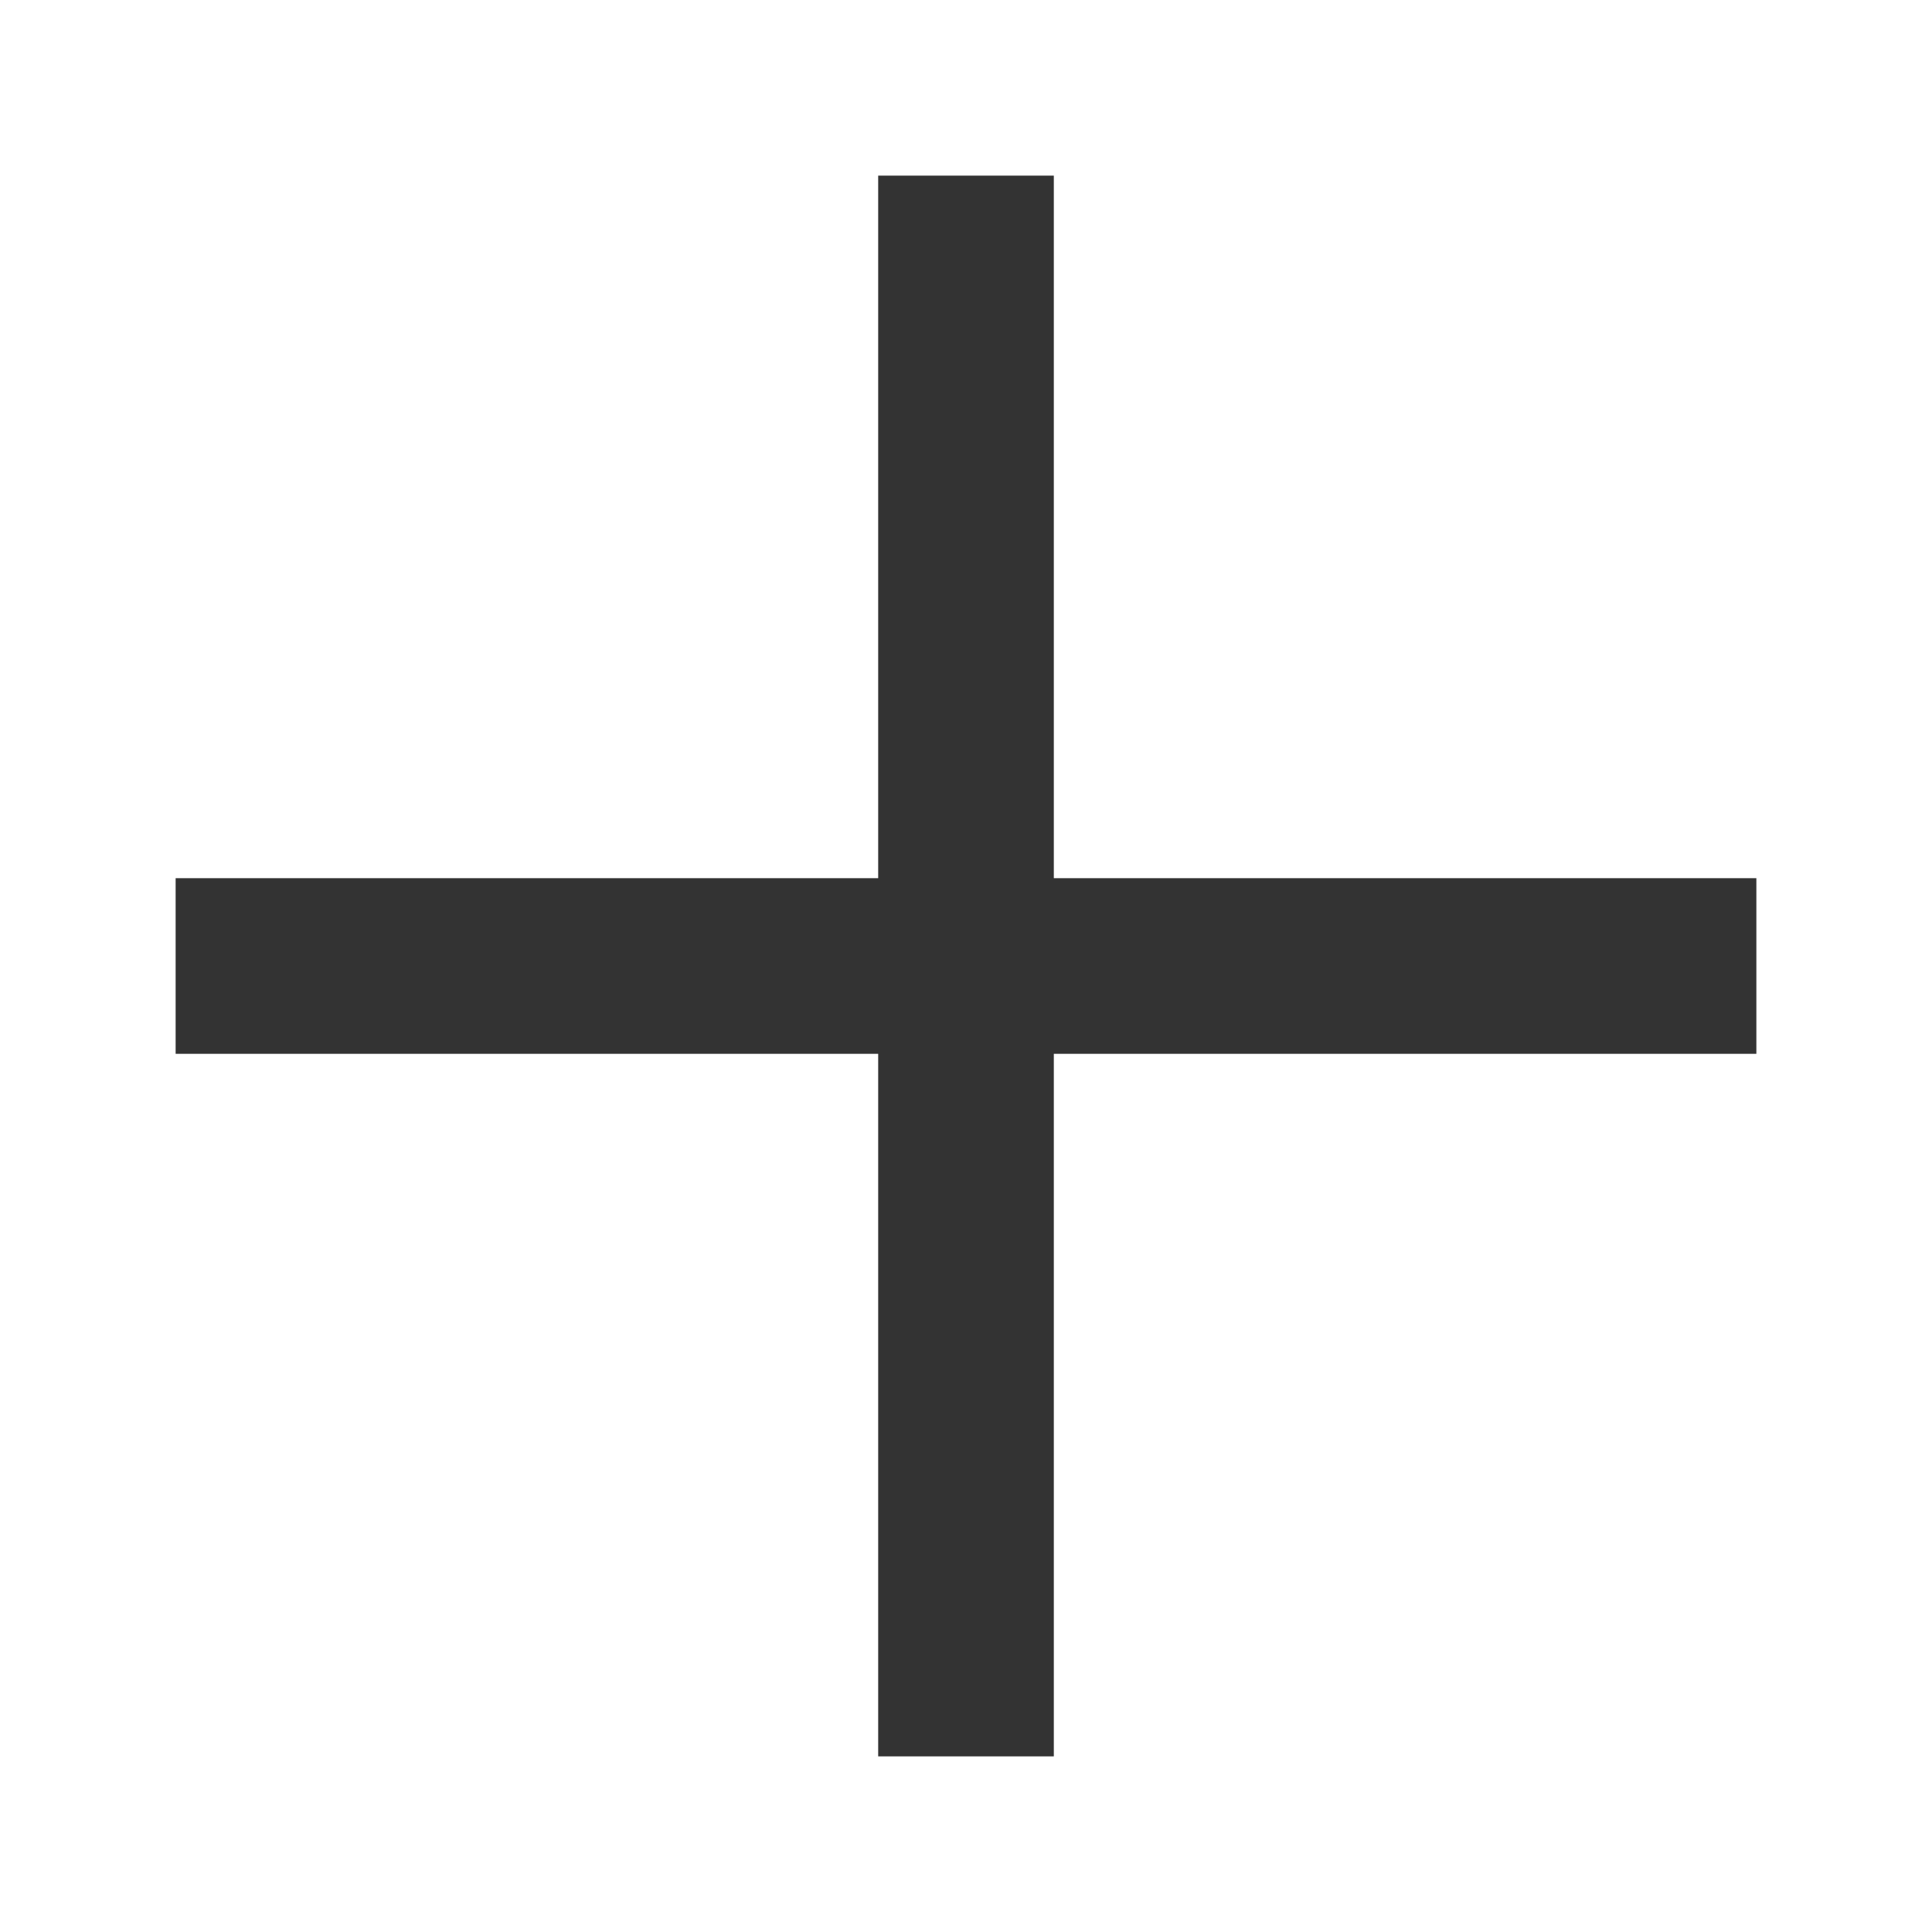
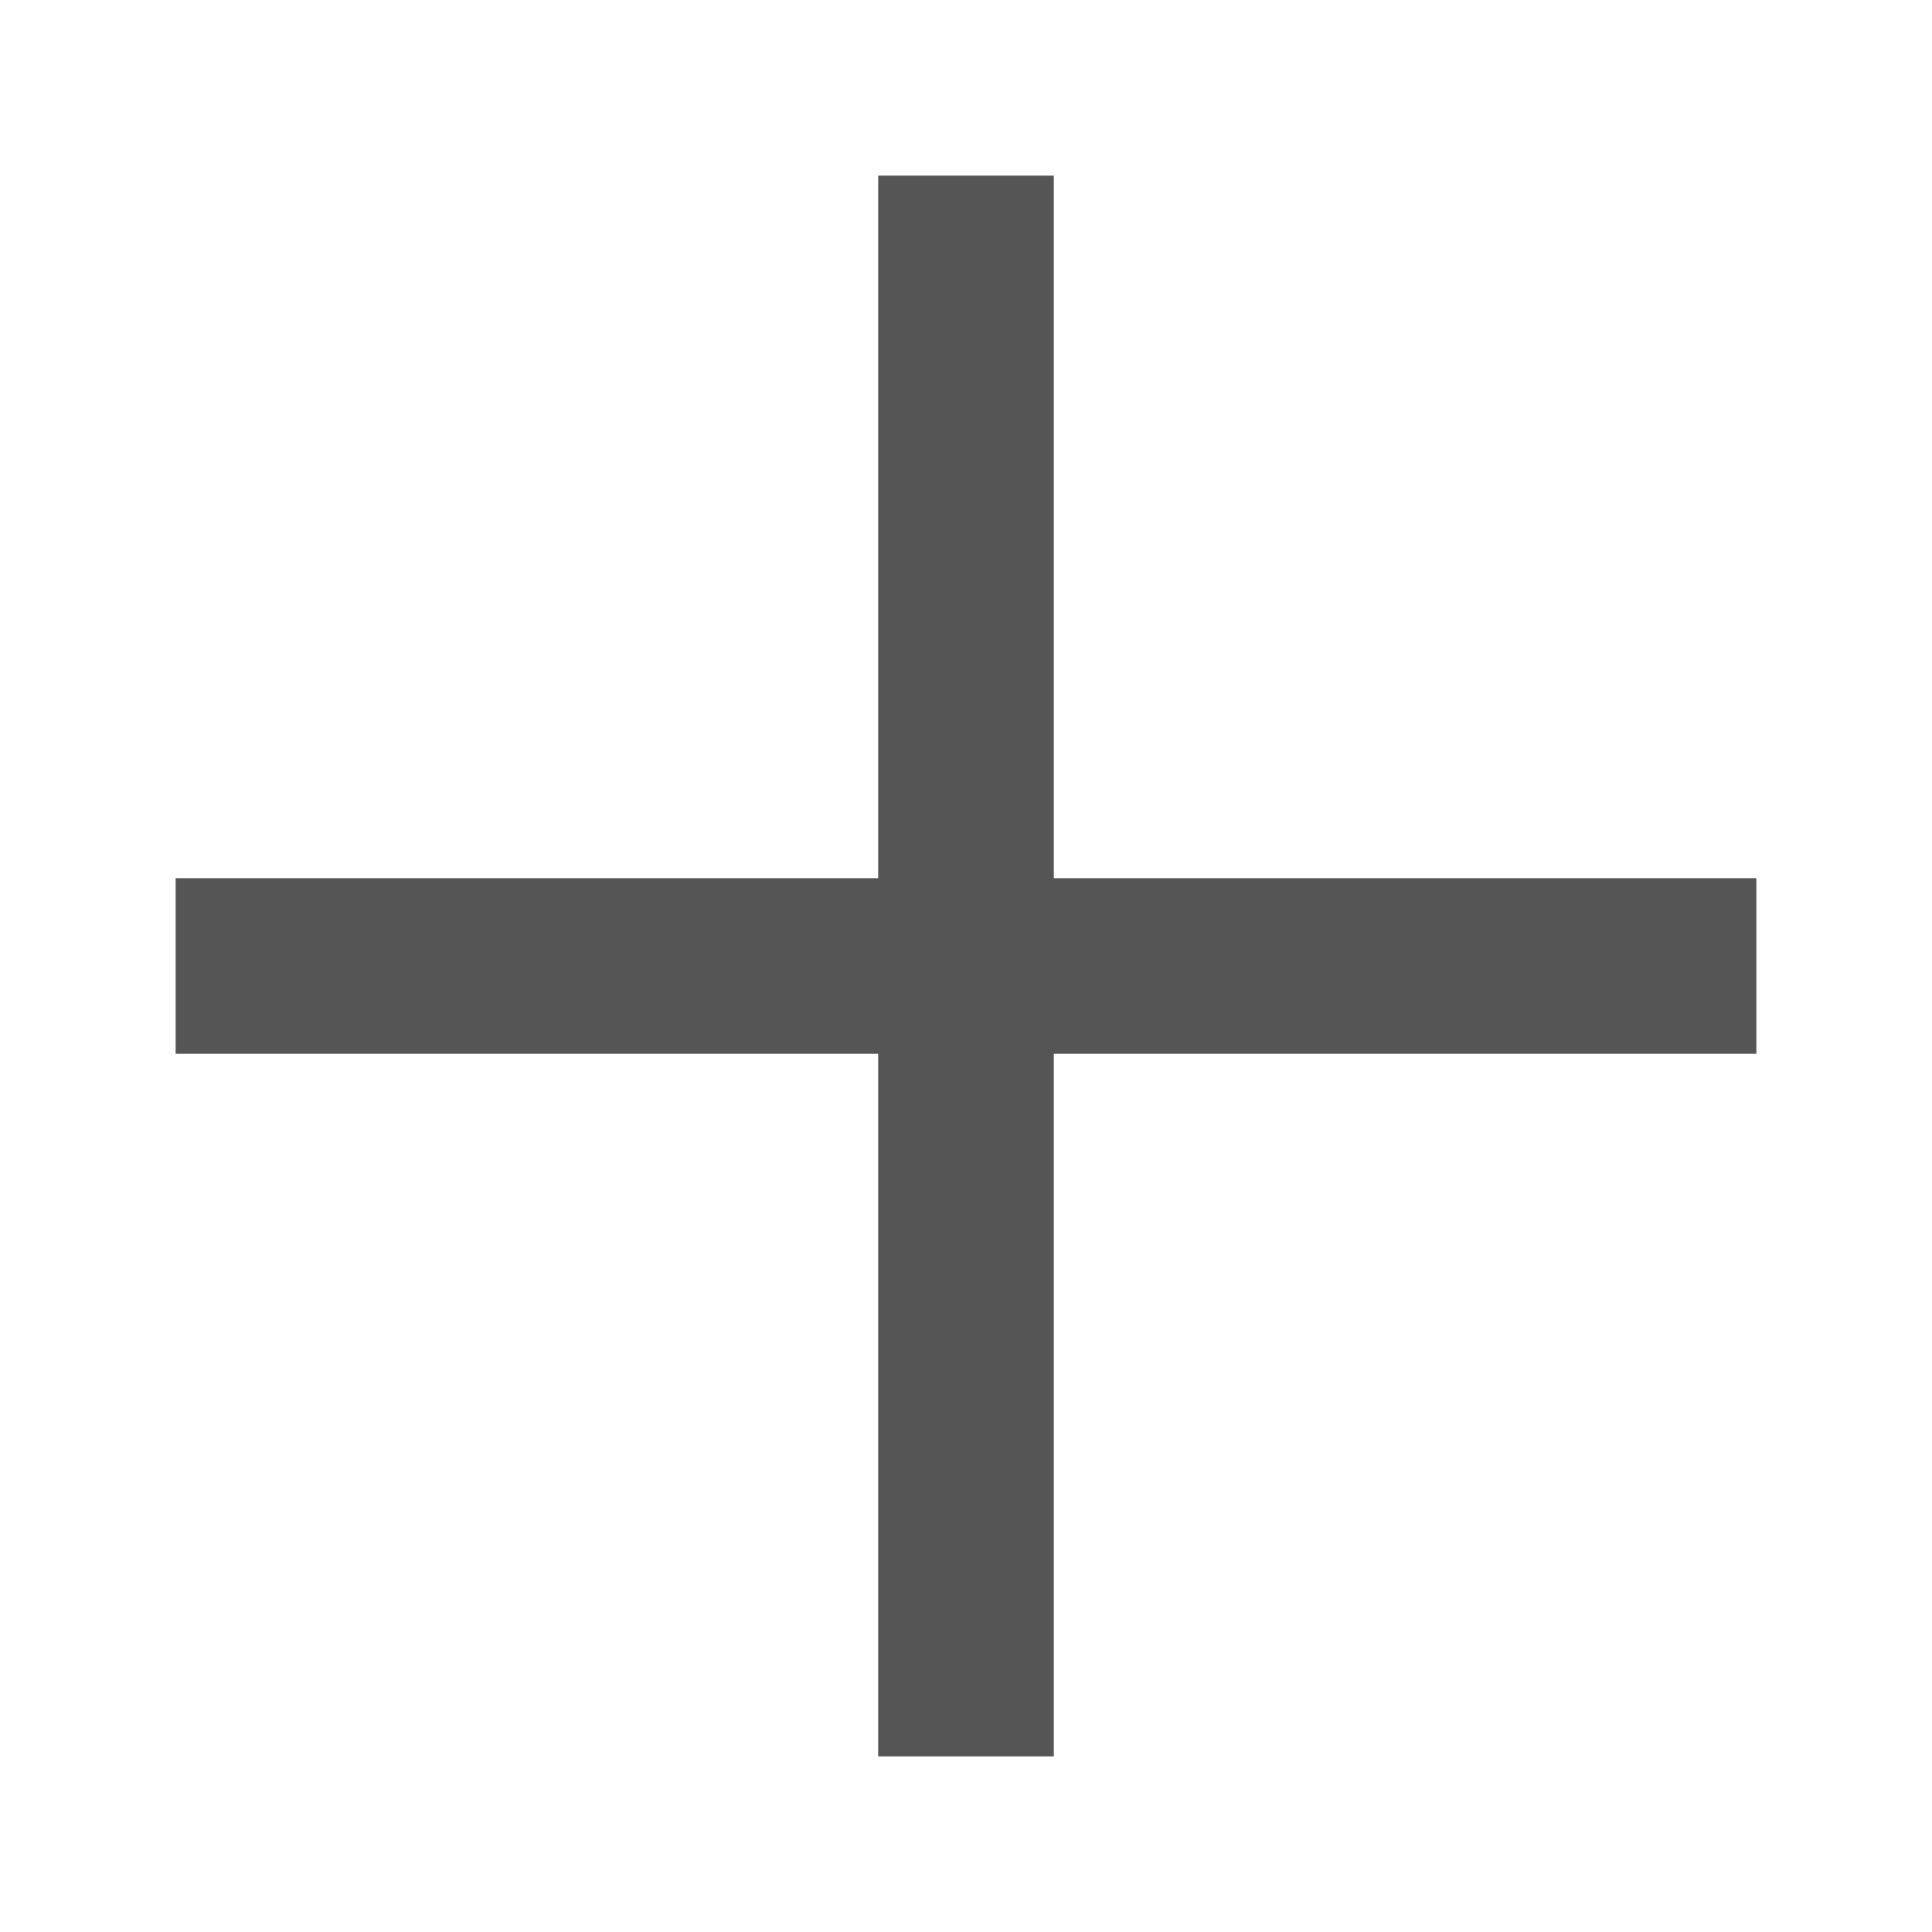
<svg xmlns="http://www.w3.org/2000/svg" width="11" height="11" viewBox="0 0 11 11">
  <defs>
-     <style>.a{fill:none;}.b{clip-path:url(#a);}.c{fill:#333;}</style>
+     <style>.a{fill:none;}.b{clip-path:url(#a);}.c{fill:#555;}</style>
    <clipPath id="a">
      <rect class="a" width="11" height="11" />
    </clipPath>
  </defs>
  <g class="b">
    <path class="c" d="M640,111h-4v-4h-1v4h-4v1h4v4h1v-4h4Z" transform="translate(-630 -106)" />
  </g>
</svg>
